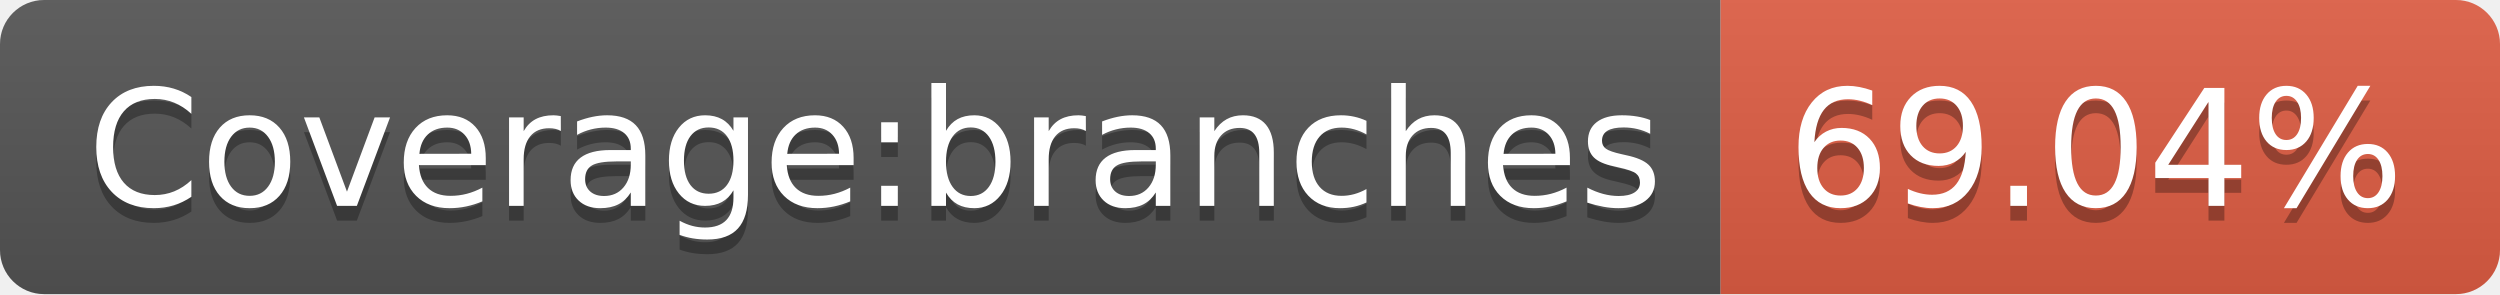
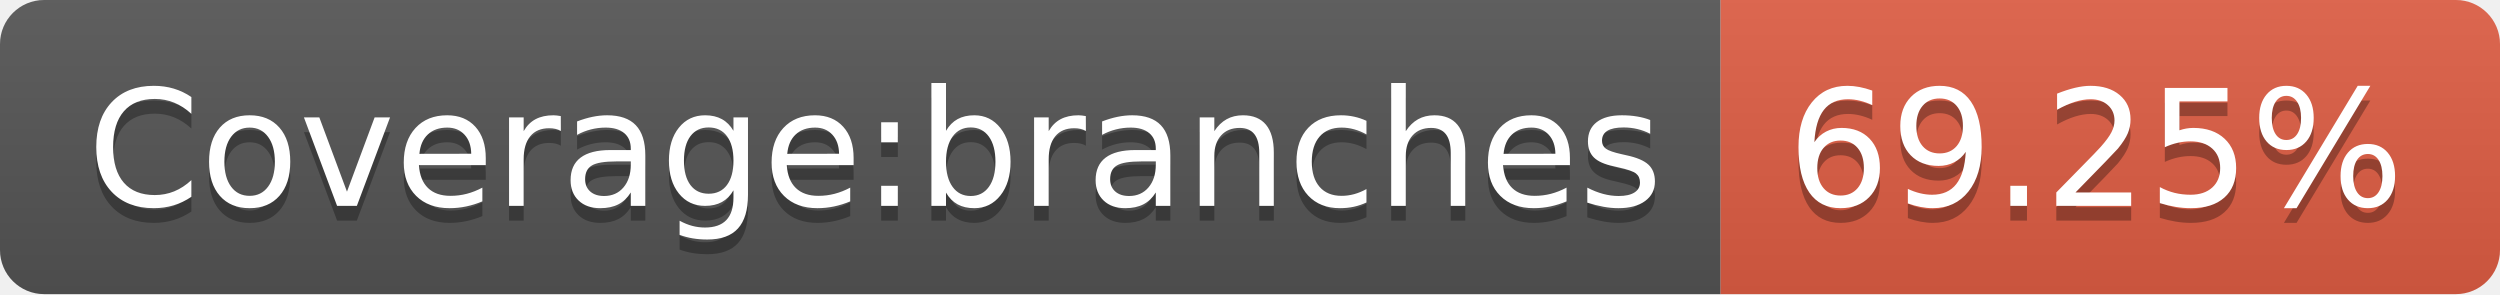
- <svg xmlns="http://www.w3.org/2000/svg" width="170" height="20" role="img" aria-label="Coverage:branches: 69.04%">
+ <svg xmlns="http://www.w3.org/2000/svg" width="170" height="20" role="img" aria-label="Coverage:branches: 69.25%">
  <linearGradient id="s" x2="0" y2="100%">
    <stop offset="0" stop-color="#bbb" stop-opacity=".1" />
    <stop offset="1" stop-opacity=".1" />
  </linearGradient>
  <clipPath id="r">
    <rect width="170" height="20" rx="3" fill="#fff" />
  </clipPath>
  <g clip-path="url(#r)">
    <rect width="117" height="20" fill="#555" />
    <rect x="117" width="53" height="20" fill="#e05d44" />
    <rect width="170" height="20" fill="url(#s)" />
  </g>
  <g fill="#fff" text-anchor="middle" font-family="Verdana,Geneva,DejaVu Sans,sans-serif" text-rendering="geometricPrecision" font-size="110">
    <text aria-hidden="true" x="595" y="150" fill="#010101" fill-opacity=".3" transform="scale(.1)" textLength="1070">Coverage:branches</text>
    <text x="595" y="140" transform="scale(.1)" fill="#fff" textLength="1070">Coverage:branches</text>
-     <text aria-hidden="true" x="1425" y="150" fill="#010101" fill-opacity=".3" transform="scale(.1)" textLength="430">69.04%</text>
-     <text x="1425" y="140" transform="scale(.1)" fill="#fff" textLength="430">69.04%</text>
+     <text aria-hidden="true" x="1425" y="150" fill="#010101" fill-opacity=".3" transform="scale(.1)" textLength="430">69.25%</text>
+     <text x="1425" y="140" transform="scale(.1)" fill="#fff" textLength="430">69.25%</text>
  </g>
</svg>
